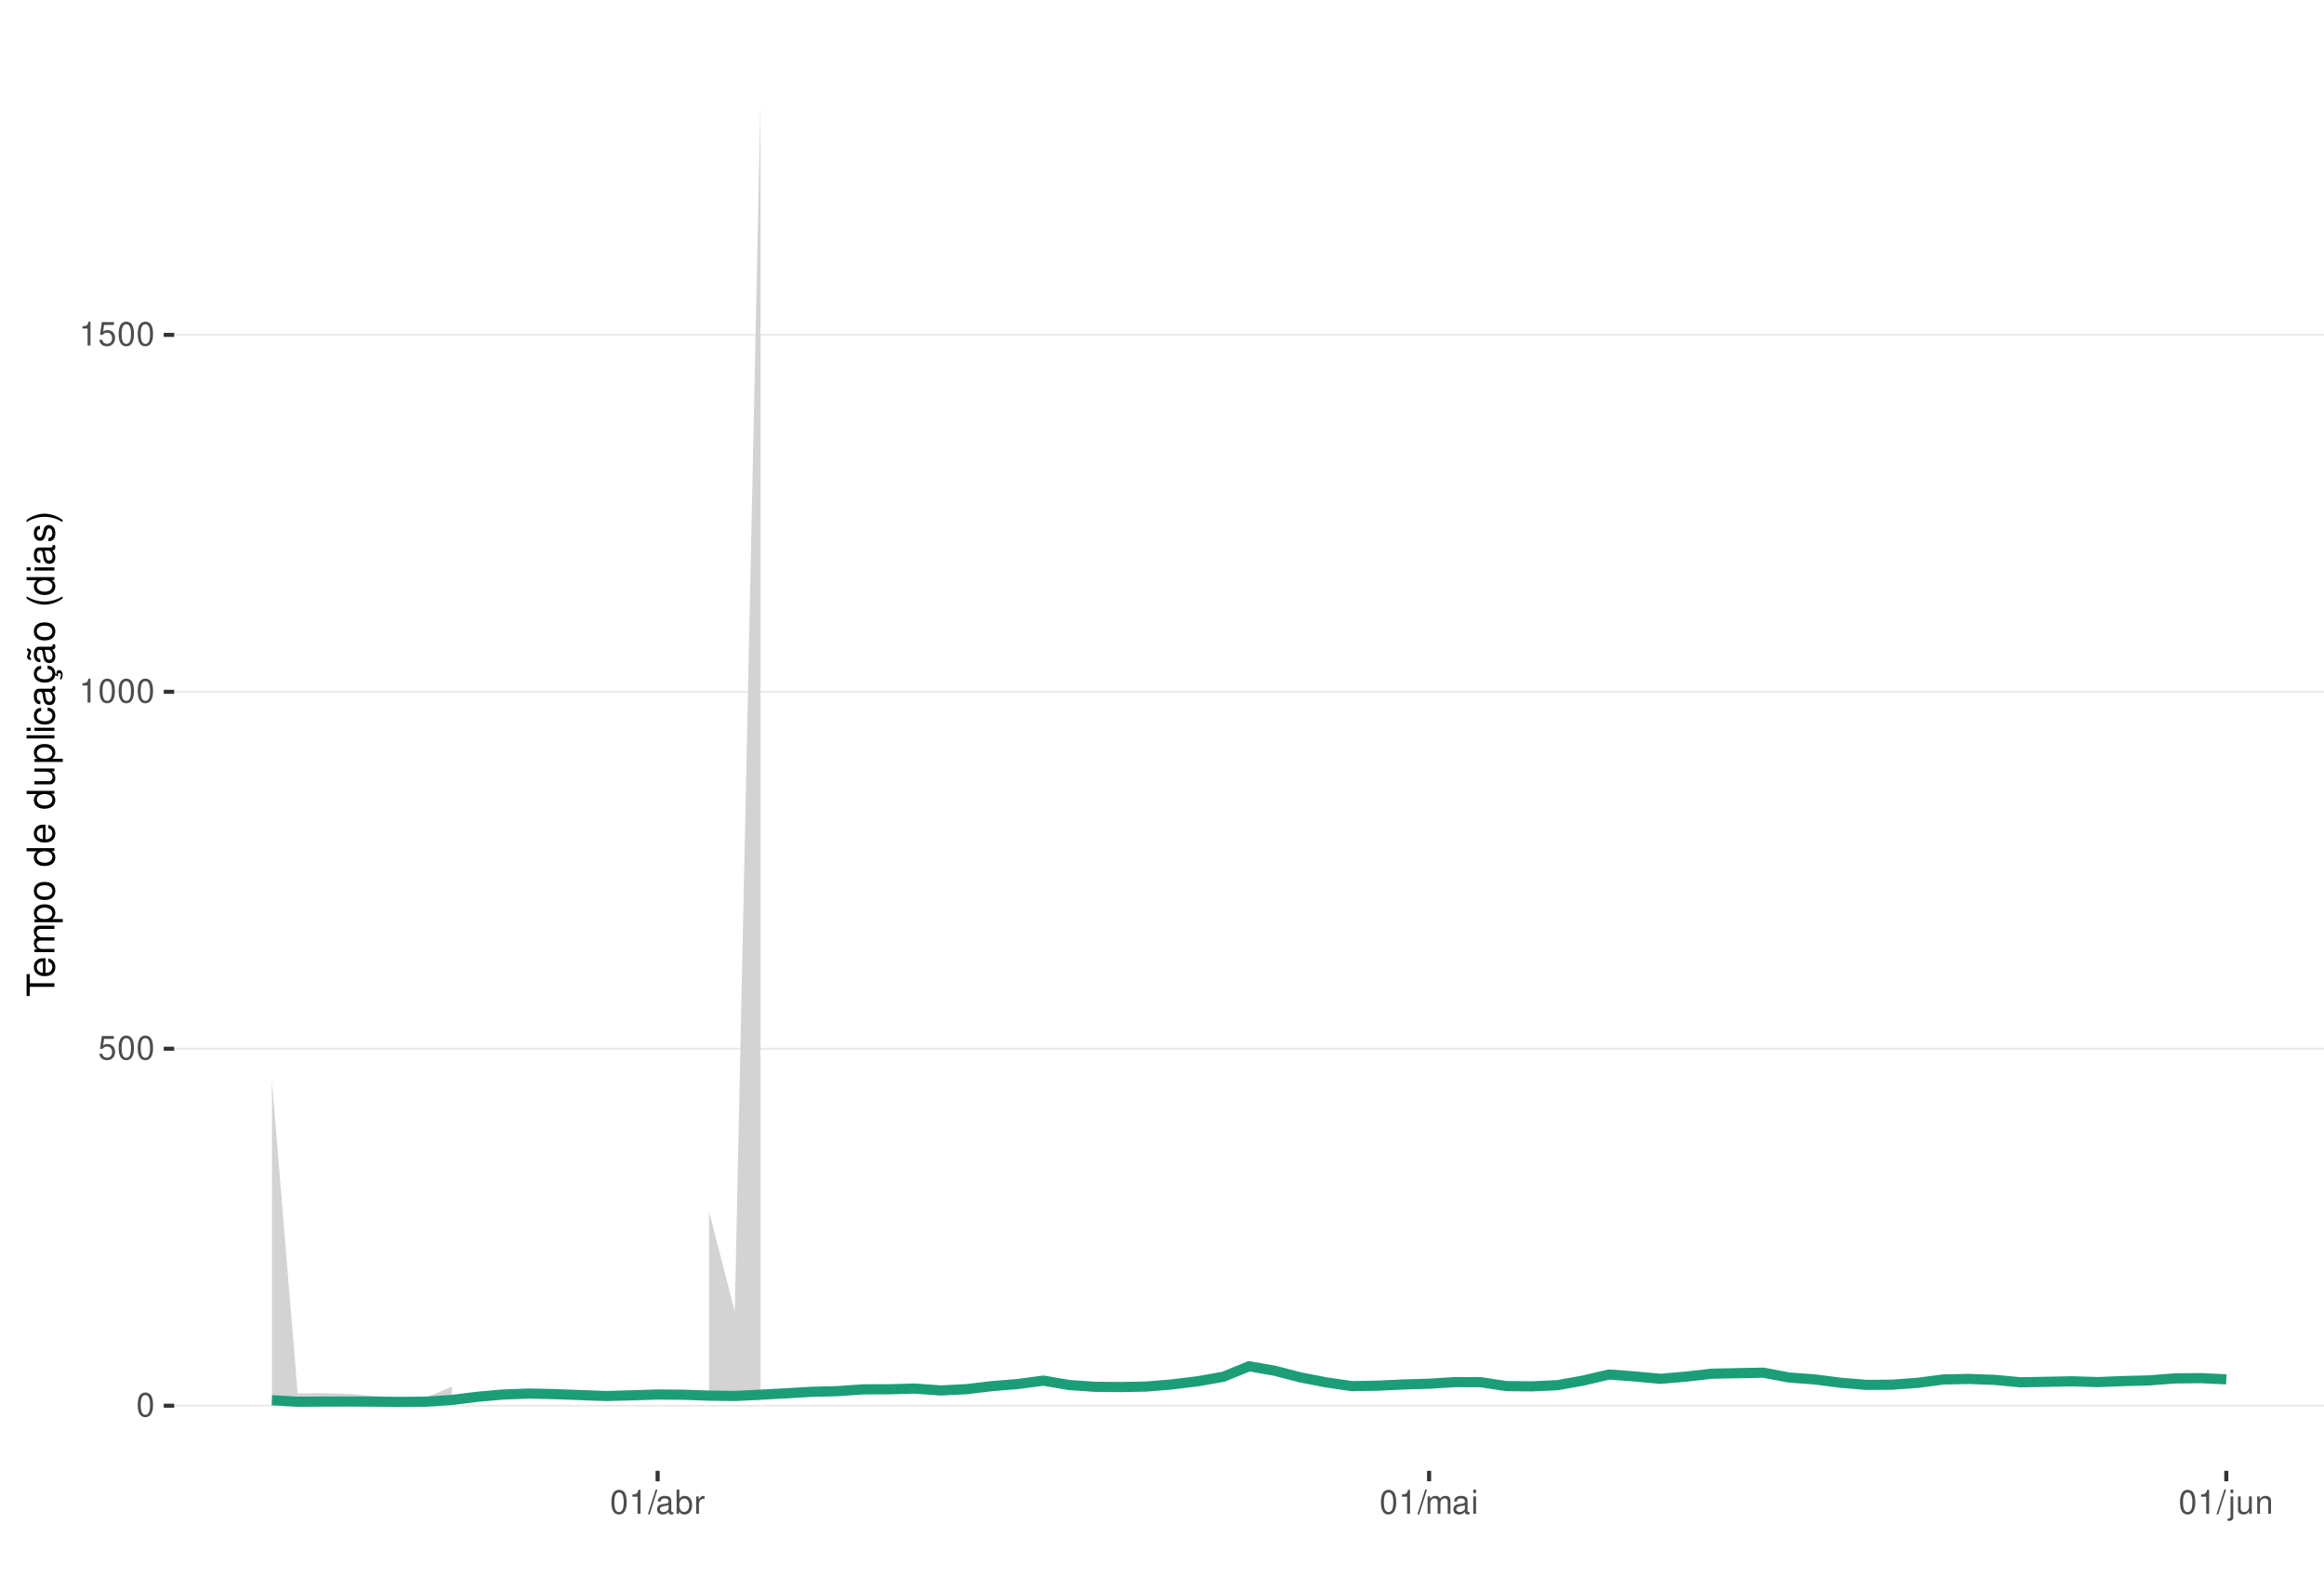
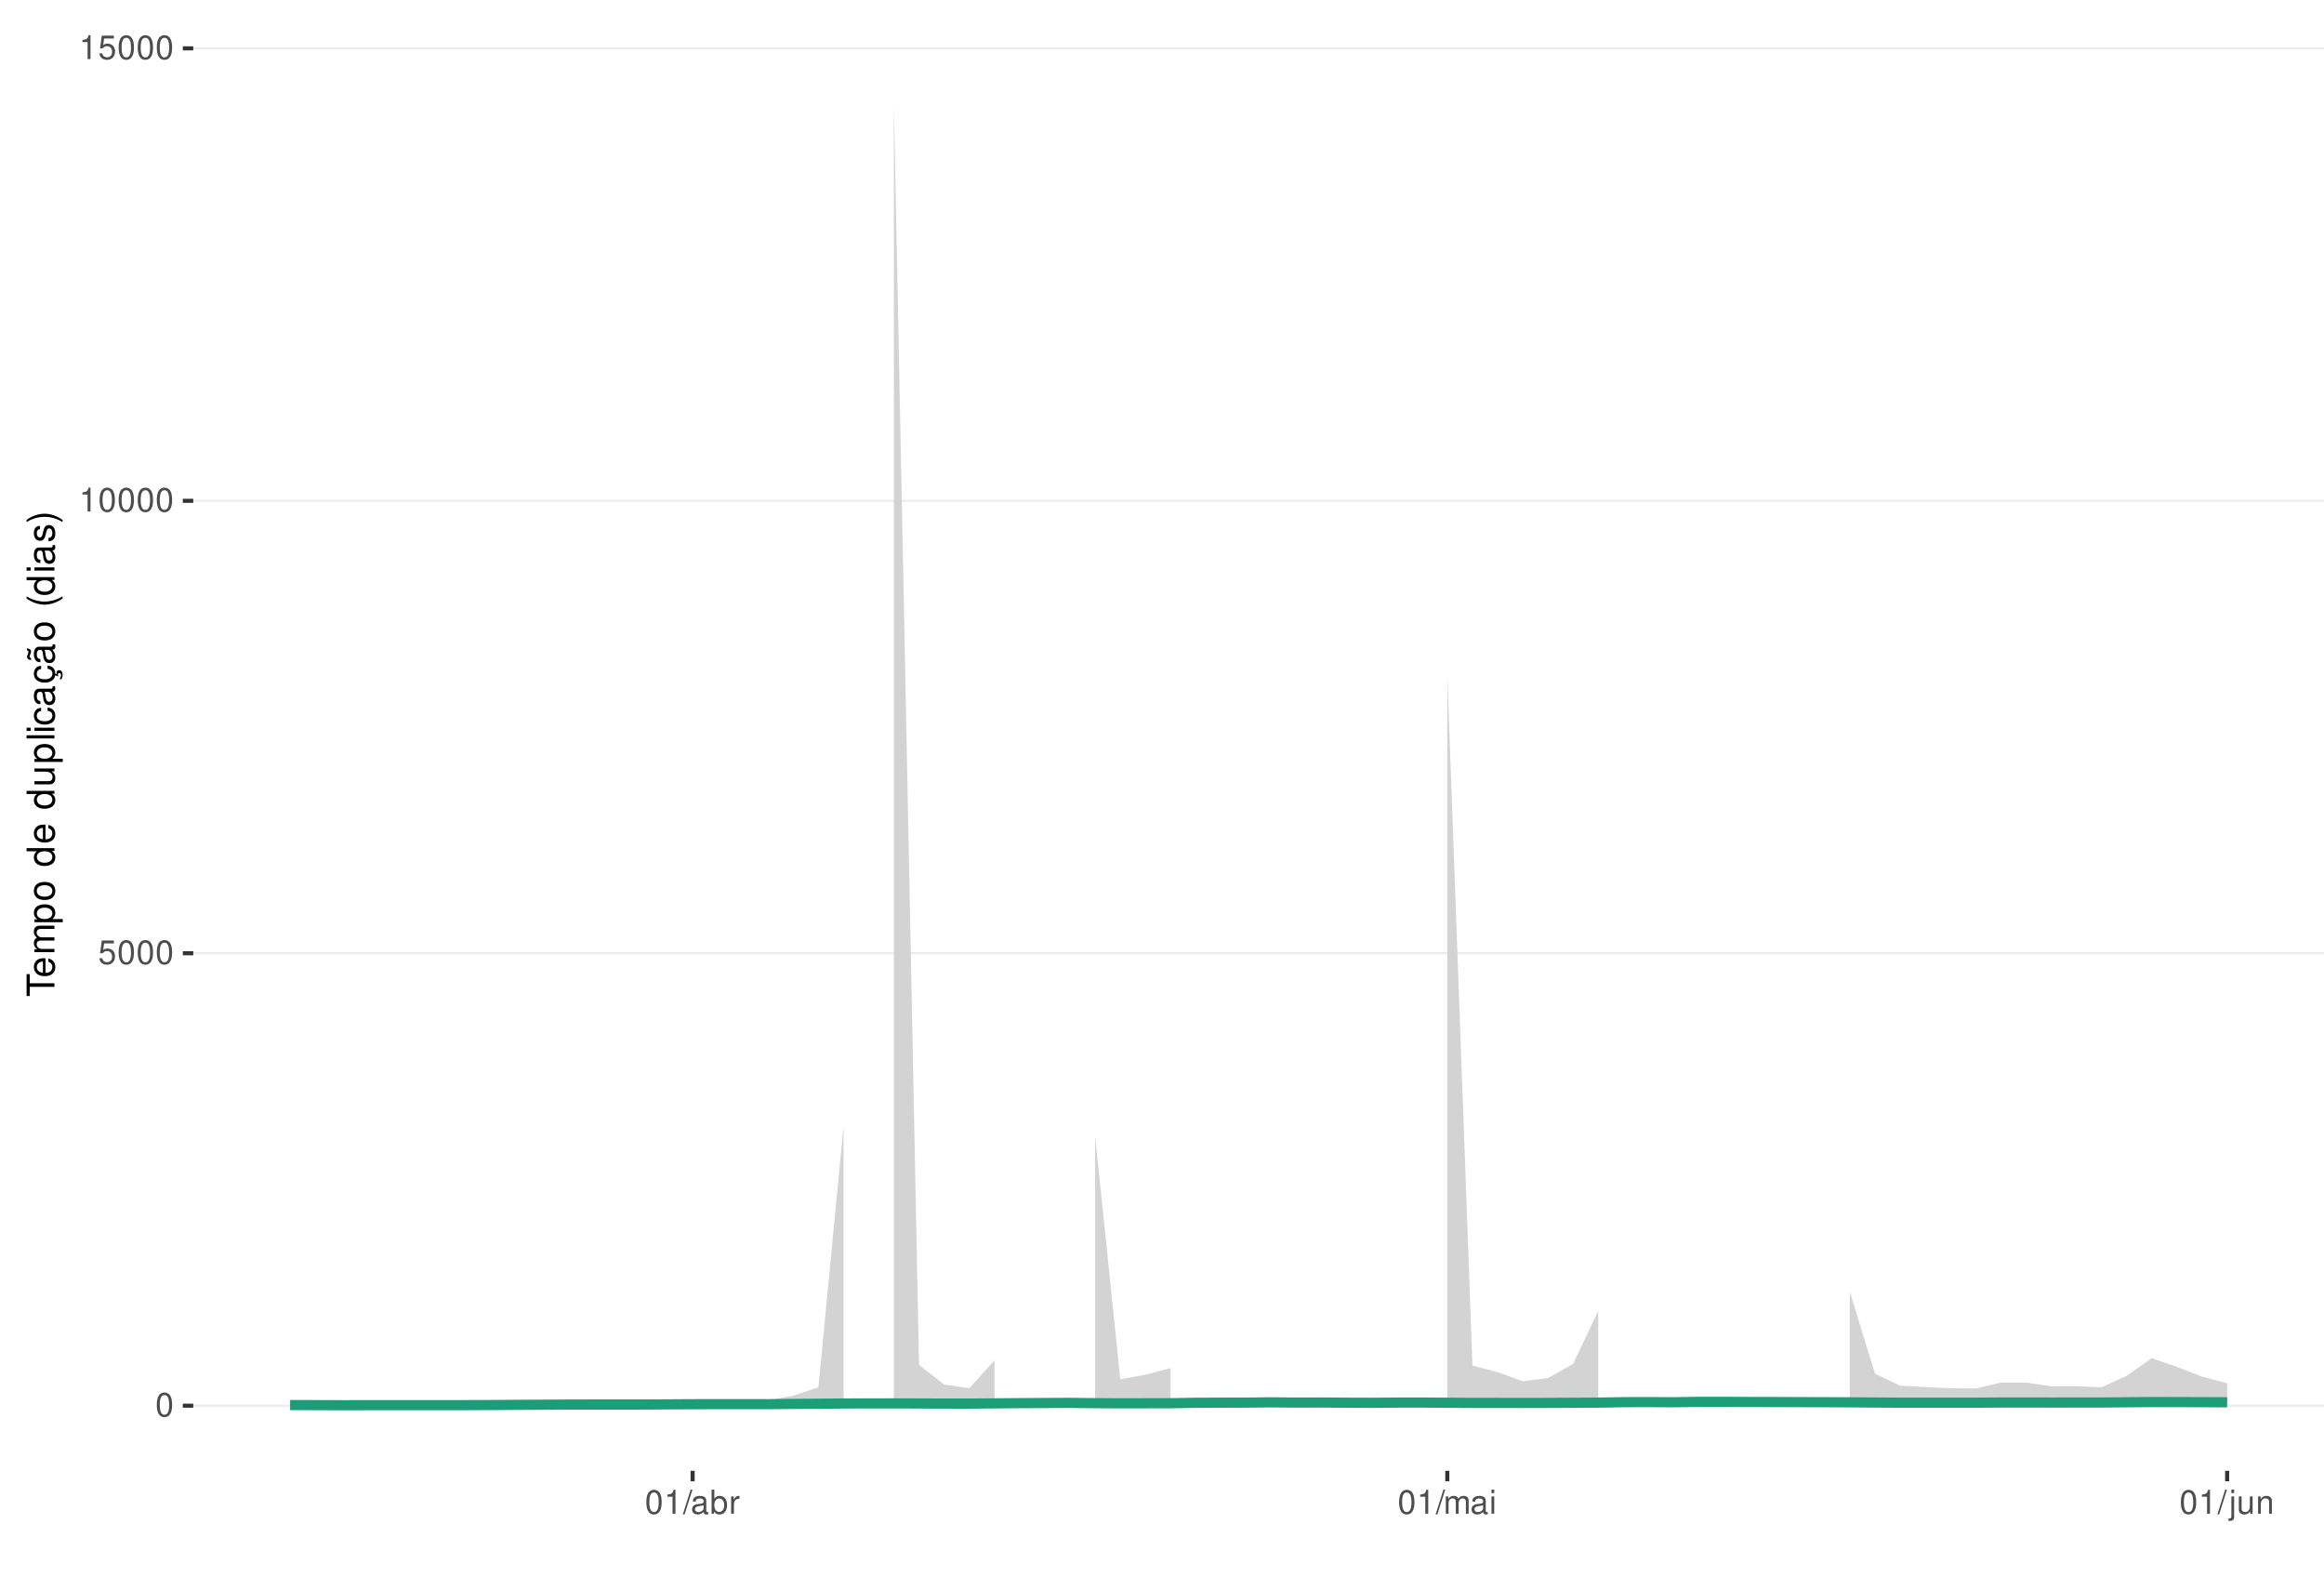
<svg xmlns="http://www.w3.org/2000/svg" xmlns:xlink="http://www.w3.org/1999/xlink" width="609pt" height="413pt" viewBox="0 0 609 413" version="1.1">
  <defs>
    <g>
      <symbol overflow="visible" id="glyph0-0">
        <path style="stroke:none;" d="" />
      </symbol>
      <symbol overflow="visible" id="glyph0-1">
        <path style="stroke:none;" d="M 2.375 -6.266 C 1.812 -6.266 1.297 -6 0.969 -5.578 C 0.578 -5.016 0.375 -4.188 0.375 -3.031 C 0.375 -0.922 1.062 0.203 2.375 0.203 C 3.672 0.203 4.391 -0.922 4.391 -2.984 C 4.391 -4.188 4.203 -5 3.797 -5.578 C 3.469 -6 2.953 -6.266 2.375 -6.266 Z M 2.375 -5.578 C 3.203 -5.578 3.609 -4.75 3.609 -3.047 C 3.609 -1.266 3.219 -0.438 2.359 -0.438 C 1.562 -0.438 1.156 -1.297 1.156 -3.016 C 1.156 -4.75 1.562 -5.578 2.375 -5.578 Z M 2.375 -5.578 " />
      </symbol>
      <symbol overflow="visible" id="glyph0-2">
        <path style="stroke:none;" d="M 4.125 -6.141 L 0.953 -6.141 L 0.5 -2.797 L 1.188 -2.797 C 1.547 -3.219 1.844 -3.375 2.328 -3.375 C 3.156 -3.375 3.656 -2.797 3.656 -1.891 C 3.656 -1.016 3.156 -0.469 2.312 -0.469 C 1.656 -0.469 1.25 -0.812 1.062 -1.5 L 0.297 -1.5 C 0.406 -1 0.5 -0.766 0.672 -0.531 C 1.016 -0.062 1.641 0.203 2.344 0.203 C 3.578 0.203 4.438 -0.703 4.438 -2 C 4.438 -3.219 3.641 -4.047 2.453 -4.047 C 2.031 -4.047 1.672 -3.938 1.328 -3.672 L 1.562 -5.391 L 4.125 -5.391 Z M 4.125 -6.141 " />
      </symbol>
      <symbol overflow="visible" id="glyph0-3">
        <path style="stroke:none;" d="M 2.234 -4.453 L 2.234 0 L 3 0 L 3 -6.266 L 2.5 -6.266 C 2.234 -5.297 2.062 -5.172 0.891 -5.016 L 0.891 -4.453 Z M 2.234 -4.453 " />
      </symbol>
      <symbol overflow="visible" id="glyph0-4">
        <path style="stroke:none;" d="M 1.984 -6.312 L -0.062 0.172 L 0.406 0.172 L 2.453 -6.312 Z M 1.984 -6.312 " />
      </symbol>
      <symbol overflow="visible" id="glyph0-5">
        <path style="stroke:none;" d="M 4.625 -0.422 C 4.547 -0.406 4.516 -0.406 4.469 -0.406 C 4.219 -0.406 4.078 -0.531 4.078 -0.766 L 4.078 -3.422 C 4.078 -4.234 3.5 -4.672 2.375 -4.672 C 1.719 -4.672 1.188 -4.469 0.875 -4.141 C 0.672 -3.906 0.578 -3.641 0.562 -3.188 L 1.297 -3.188 C 1.344 -3.75 1.672 -4 2.359 -4 C 3.016 -4 3.375 -3.75 3.375 -3.328 L 3.375 -3.141 C 3.359 -2.828 3.203 -2.703 2.609 -2.625 C 1.594 -2.5 1.438 -2.469 1.156 -2.359 C 0.625 -2.125 0.359 -1.734 0.359 -1.141 C 0.359 -0.312 0.938 0.203 1.859 0.203 C 2.422 0.203 2.875 0 3.391 -0.469 C 3.438 0 3.672 0.203 4.141 0.203 C 4.297 0.203 4.391 0.188 4.625 0.125 Z M 3.375 -1.422 C 3.375 -1.188 3.297 -1.031 3.078 -0.844 C 2.781 -0.578 2.438 -0.438 2.016 -0.438 C 1.453 -0.438 1.109 -0.703 1.109 -1.156 C 1.109 -1.641 1.422 -1.875 2.203 -1.984 C 2.984 -2.094 3.125 -2.125 3.375 -2.234 Z M 3.375 -1.422 " />
      </symbol>
      <symbol overflow="visible" id="glyph0-6">
        <path style="stroke:none;" d="M 0.469 -6.312 L 0.469 0 L 1.109 0 L 1.109 -0.578 C 1.469 -0.047 1.922 0.203 2.547 0.203 C 3.75 0.203 4.531 -0.781 4.531 -2.281 C 4.531 -3.75 3.797 -4.672 2.594 -4.672 C 1.969 -4.672 1.531 -4.438 1.188 -3.922 L 1.188 -6.312 Z M 2.453 -3.984 C 3.25 -3.984 3.781 -3.297 3.781 -2.203 C 3.781 -1.172 3.234 -0.469 2.453 -0.469 C 1.672 -0.469 1.188 -1.172 1.188 -2.234 C 1.188 -3.297 1.672 -3.984 2.453 -3.984 Z M 2.453 -3.984 " />
      </symbol>
      <symbol overflow="visible" id="glyph0-7">
        <path style="stroke:none;" d="M 0.594 -4.531 L 0.594 0 L 1.328 0 L 1.328 -2.359 C 1.328 -3.438 1.781 -3.938 2.781 -3.906 L 2.781 -4.641 C 2.656 -4.656 2.594 -4.672 2.5 -4.672 C 2.031 -4.672 1.672 -4.391 1.266 -3.719 L 1.266 -4.531 Z M 0.594 -4.531 " />
      </symbol>
      <symbol overflow="visible" id="glyph0-8">
        <path style="stroke:none;" d="M 0.609 -4.531 L 0.609 0 L 1.328 0 L 1.328 -2.844 C 1.328 -3.5 1.812 -4.031 2.391 -4.031 C 2.938 -4.031 3.234 -3.703 3.234 -3.125 L 3.234 0 L 3.969 0 L 3.969 -2.844 C 3.969 -3.5 4.438 -4.031 5.031 -4.031 C 5.562 -4.031 5.875 -3.703 5.875 -3.125 L 5.875 0 L 6.594 0 L 6.594 -3.406 C 6.594 -4.219 6.125 -4.672 5.281 -4.672 C 4.672 -4.672 4.312 -4.484 3.891 -3.969 C 3.625 -4.453 3.25 -4.672 2.672 -4.672 C 2.062 -4.672 1.656 -4.438 1.266 -3.891 L 1.266 -4.531 Z M 0.609 -4.531 " />
      </symbol>
      <symbol overflow="visible" id="glyph0-9">
        <path style="stroke:none;" d="M 1.297 -4.531 L 0.578 -4.531 L 0.578 0 L 1.297 0 Z M 1.297 -6.312 L 0.578 -6.312 L 0.578 -5.406 L 1.297 -5.406 Z M 1.297 -6.312 " />
      </symbol>
      <symbol overflow="visible" id="glyph0-10">
        <path style="stroke:none;" d="M 0.609 -4.531 L 0.609 0.656 C 0.609 1.109 0.469 1.25 0.016 1.25 C -0.031 1.25 -0.062 1.25 -0.156 1.25 L -0.156 1.859 C -0.062 1.875 -0.031 1.891 0.094 1.891 C 0.906 1.891 1.328 1.562 1.328 0.938 L 1.328 -4.531 Z M 1.328 -6.312 L 0.609 -6.312 L 0.609 -5.406 L 1.328 -5.406 Z M 1.328 -6.312 " />
      </symbol>
      <symbol overflow="visible" id="glyph0-11">
        <path style="stroke:none;" d="M 4.172 0 L 4.172 -4.531 L 3.453 -4.531 L 3.453 -1.969 C 3.453 -1.031 2.969 -0.438 2.219 -0.438 C 1.641 -0.438 1.281 -0.781 1.281 -1.328 L 1.281 -4.531 L 0.562 -4.531 L 0.562 -1.031 C 0.562 -0.281 1.125 0.203 2.016 0.203 C 2.672 0.203 3.094 -0.031 3.516 -0.625 L 3.516 0 Z M 4.172 0 " />
      </symbol>
      <symbol overflow="visible" id="glyph0-12">
        <path style="stroke:none;" d="M 0.609 -4.531 L 0.609 0 L 1.328 0 L 1.328 -2.5 C 1.328 -3.422 1.812 -4.031 2.562 -4.031 C 3.141 -4.031 3.5 -3.688 3.5 -3.141 L 3.5 0 L 4.219 0 L 4.219 -3.422 C 4.219 -4.188 3.656 -4.672 2.781 -4.672 C 2.109 -4.672 1.672 -4.406 1.266 -3.781 L 1.266 -4.531 Z M 0.609 -4.531 " />
      </symbol>
      <symbol overflow="visible" id="glyph1-0">
        <path style="stroke:none;" d="" />
      </symbol>
      <symbol overflow="visible" id="glyph1-1">
        <path style="stroke:none;" d="M -6.469 -3.547 L -6.469 -5.938 L -7.297 -5.938 L -7.297 -0.203 L -6.469 -0.203 L -6.469 -2.609 L 0 -2.609 L 0 -3.547 Z M -6.469 -3.547 " />
      </symbol>
      <symbol overflow="visible" id="glyph1-2">
        <path style="stroke:none;" d="M -2.344 -5.125 C -3.141 -5.125 -3.625 -5.062 -4.016 -4.922 C -4.875 -4.578 -5.391 -3.781 -5.391 -2.797 C -5.391 -1.344 -4.281 -0.406 -2.547 -0.406 C -0.812 -0.406 0.234 -1.297 0.234 -2.781 C 0.234 -3.984 -0.453 -4.812 -1.594 -5.016 L -1.594 -4.188 C -0.906 -3.953 -0.547 -3.484 -0.547 -2.812 C -0.547 -2.281 -0.781 -1.828 -1.219 -1.547 C -1.516 -1.344 -1.812 -1.281 -2.344 -1.266 Z M -3.016 -1.297 C -3.984 -1.359 -4.625 -1.953 -4.625 -2.797 C -4.625 -3.641 -3.953 -4.234 -3.016 -4.234 Z M -3.016 -1.297 " />
      </symbol>
      <symbol overflow="visible" id="glyph1-3">
        <path style="stroke:none;" d="M -5.234 -0.703 L 0 -0.703 L 0 -1.547 L -3.297 -1.547 C -4.047 -1.547 -4.656 -2.094 -4.656 -2.766 C -4.656 -3.391 -4.281 -3.734 -3.609 -3.734 L 0 -3.734 L 0 -4.578 L -3.297 -4.578 C -4.047 -4.578 -4.656 -5.125 -4.656 -5.812 C -4.656 -6.422 -4.266 -6.781 -3.609 -6.781 L 0 -6.781 L 0 -7.625 L -3.938 -7.625 C -4.875 -7.625 -5.391 -7.078 -5.391 -6.094 C -5.391 -5.406 -5.188 -4.984 -4.594 -4.484 C -5.156 -4.188 -5.391 -3.766 -5.391 -3.078 C -5.391 -2.375 -5.125 -1.906 -4.5 -1.469 L -5.234 -1.469 Z M -5.234 -0.703 " />
      </symbol>
      <symbol overflow="visible" id="glyph1-4">
        <path style="stroke:none;" d="M 2.188 -0.547 L 2.188 -1.375 L -0.547 -1.375 C -0.016 -1.812 0.234 -2.312 0.234 -2.984 C 0.234 -4.344 -0.859 -5.234 -2.531 -5.234 C -4.297 -5.234 -5.391 -4.375 -5.391 -2.984 C -5.391 -2.266 -5.062 -1.703 -4.453 -1.312 L -5.234 -1.312 L -5.234 -0.547 Z M -4.609 -2.844 C -4.609 -3.766 -3.797 -4.359 -2.547 -4.359 C -1.359 -4.359 -0.547 -3.75 -0.547 -2.844 C -0.547 -1.953 -1.344 -1.375 -2.578 -1.375 C -3.812 -1.375 -4.609 -1.953 -4.609 -2.844 Z M -4.609 -2.844 " />
      </symbol>
      <symbol overflow="visible" id="glyph1-5">
        <path style="stroke:none;" d="M -5.391 -2.719 C -5.391 -1.234 -4.344 -0.359 -2.578 -0.359 C -0.812 -0.359 0.234 -1.234 0.234 -2.734 C 0.234 -4.203 -0.812 -5.094 -2.547 -5.094 C -4.359 -5.094 -5.391 -4.234 -5.391 -2.719 Z M -4.625 -2.734 C -4.625 -3.672 -3.844 -4.234 -2.547 -4.234 C -1.312 -4.234 -0.547 -3.656 -0.547 -2.734 C -0.547 -1.797 -1.312 -1.234 -2.578 -1.234 C -3.844 -1.234 -4.625 -1.797 -4.625 -2.734 Z M -4.625 -2.734 " />
      </symbol>
      <symbol overflow="visible" id="glyph1-6">
        <path style="stroke:none;" d="" />
      </symbol>
      <symbol overflow="visible" id="glyph1-7">
        <path style="stroke:none;" d="M -7.297 -4.953 L -7.297 -4.125 L -4.578 -4.125 C -5.109 -3.766 -5.391 -3.203 -5.391 -2.516 C -5.391 -1.156 -4.297 -0.266 -2.625 -0.266 C -0.859 -0.266 0.234 -1.125 0.234 -2.547 C 0.234 -3.266 -0.047 -3.766 -0.688 -4.203 L 0 -4.203 L 0 -4.953 Z M -4.609 -2.656 C -4.609 -3.547 -3.812 -4.125 -2.562 -4.125 C -1.344 -4.125 -0.547 -3.547 -0.547 -2.656 C -0.547 -1.734 -1.359 -1.125 -2.578 -1.125 C -3.797 -1.125 -4.609 -1.734 -4.609 -2.656 Z M -4.609 -2.656 " />
      </symbol>
      <symbol overflow="visible" id="glyph1-8">
        <path style="stroke:none;" d="M 0 -4.812 L -5.234 -4.812 L -5.234 -3.984 L -2.266 -3.984 C -1.203 -3.984 -0.5 -3.438 -0.5 -2.562 C -0.5 -1.906 -0.906 -1.484 -1.531 -1.484 L -5.234 -1.484 L -5.234 -0.656 L -1.203 -0.656 C -0.328 -0.656 0.234 -1.297 0.234 -2.312 C 0.234 -3.094 -0.047 -3.578 -0.734 -4.062 L 0 -4.062 Z M 0 -4.812 " />
      </symbol>
      <symbol overflow="visible" id="glyph1-9">
        <path style="stroke:none;" d="M -7.297 -1.516 L -7.297 -0.688 L 0 -0.688 L 0 -1.516 Z M -7.297 -1.516 " />
      </symbol>
      <symbol overflow="visible" id="glyph1-10">
        <path style="stroke:none;" d="M -5.234 -1.5 L -5.234 -0.672 L 0 -0.672 L 0 -1.5 Z M -7.297 -1.5 L -7.297 -0.656 L -6.234 -0.656 L -6.234 -1.5 Z M -7.297 -1.5 " />
      </symbol>
      <symbol overflow="visible" id="glyph1-11">
        <path style="stroke:none;" d="M -3.484 -4.703 C -3.984 -4.672 -4.312 -4.562 -4.609 -4.359 C -5.094 -4 -5.391 -3.375 -5.391 -2.641 C -5.391 -1.219 -4.266 -0.312 -2.531 -0.312 C -0.844 -0.312 0.234 -1.203 0.234 -2.625 C 0.234 -3.875 -0.516 -4.672 -1.797 -4.766 L -1.797 -3.938 C -0.953 -3.797 -0.547 -3.359 -0.547 -2.656 C -0.547 -1.734 -1.297 -1.188 -2.531 -1.188 C -3.844 -1.188 -4.625 -1.719 -4.625 -2.625 C -4.625 -3.328 -4.203 -3.766 -3.484 -3.875 Z M -3.484 -4.703 " />
      </symbol>
      <symbol overflow="visible" id="glyph1-12">
        <path style="stroke:none;" d="M -0.484 -5.344 C -0.469 -5.266 -0.469 -5.219 -0.469 -5.172 C -0.469 -4.875 -0.625 -4.719 -0.875 -4.719 L -3.953 -4.719 C -4.891 -4.719 -5.391 -4.047 -5.391 -2.75 C -5.391 -1.984 -5.172 -1.375 -4.781 -1.016 C -4.516 -0.766 -4.203 -0.672 -3.688 -0.656 L -3.688 -1.484 C -4.328 -1.562 -4.625 -1.938 -4.625 -2.719 C -4.625 -3.484 -4.344 -3.891 -3.844 -3.891 L -3.625 -3.891 C -3.266 -3.875 -3.125 -3.703 -3.047 -3.016 C -2.891 -1.844 -2.844 -1.656 -2.719 -1.344 C -2.453 -0.734 -2 -0.422 -1.312 -0.422 C -0.375 -0.422 0.234 -1.078 0.234 -2.141 C 0.234 -2.797 0 -3.328 -0.547 -3.922 C 0 -3.984 0.234 -4.234 0.234 -4.781 C 0.234 -4.953 0.203 -5.062 0.141 -5.344 Z M -1.656 -3.891 C -1.375 -3.891 -1.203 -3.812 -0.969 -3.562 C -0.656 -3.219 -0.5 -2.812 -0.5 -2.312 C -0.5 -1.672 -0.812 -1.297 -1.344 -1.297 C -1.891 -1.297 -2.172 -1.656 -2.297 -2.547 C -2.422 -3.438 -2.453 -3.609 -2.594 -3.891 Z M -1.656 -3.891 " />
      </symbol>
      <symbol overflow="visible" id="glyph1-13">
        <path style="stroke:none;" d="M 0.234 -2.641 C 0.234 -3.875 -0.547 -4.703 -1.797 -4.766 L -1.797 -3.938 C -0.953 -3.797 -0.531 -3.359 -0.531 -2.656 C -0.531 -1.734 -1.281 -1.188 -2.516 -1.188 C -3.844 -1.188 -4.625 -1.719 -4.625 -2.625 C -4.625 -3.328 -4.203 -3.766 -3.484 -3.875 L -3.484 -4.703 C -3.984 -4.672 -4.312 -4.562 -4.609 -4.359 C -5.094 -4 -5.391 -3.375 -5.391 -2.641 C -5.391 -1.219 -4.266 -0.312 -2.531 -0.312 C -1.469 -0.312 -0.625 -0.672 -0.156 -1.312 C 0.047 -1.594 0.125 -1.812 0.203 -2.25 L 0.922 -1.938 L 0.984 -2.062 C 0.938 -2.188 0.906 -2.25 0.906 -2.375 C 0.906 -2.656 1.047 -2.828 1.281 -2.828 C 1.547 -2.828 1.734 -2.594 1.734 -2.297 C 1.734 -2.031 1.672 -1.844 1.438 -1.406 L 1.406 -1.312 L 1.812 -1.094 C 2.078 -1.75 2.141 -1.953 2.141 -2.344 C 2.141 -3.109 1.781 -3.578 1.203 -3.578 C 0.781 -3.578 0.547 -3.297 0.547 -2.797 C 0.547 -2.703 0.547 -2.641 0.562 -2.516 Z M 0.234 -2.641 " />
      </symbol>
      <symbol overflow="visible" id="glyph1-14">
        <path style="stroke:none;" d="M -0.484 -5.344 C -0.469 -5.266 -0.469 -5.219 -0.469 -5.172 C -0.469 -4.875 -0.625 -4.719 -0.875 -4.719 L -3.953 -4.719 C -4.891 -4.719 -5.391 -4.047 -5.391 -2.75 C -5.391 -1.984 -5.172 -1.375 -4.781 -1.016 C -4.516 -0.766 -4.203 -0.672 -3.688 -0.656 L -3.688 -1.484 C -4.328 -1.562 -4.625 -1.938 -4.625 -2.719 C -4.625 -3.484 -4.344 -3.891 -3.844 -3.891 L -3.625 -3.891 C -3.266 -3.875 -3.125 -3.703 -3.047 -3.016 C -2.891 -1.844 -2.844 -1.656 -2.719 -1.344 C -2.453 -0.734 -2 -0.422 -1.312 -0.422 C -0.375 -0.422 0.234 -1.078 0.234 -2.141 C 0.234 -2.797 0 -3.328 -0.547 -3.922 C 0 -3.984 0.234 -4.234 0.234 -4.781 C 0.234 -4.953 0.203 -5.062 0.141 -5.344 Z M -1.656 -3.891 C -1.375 -3.891 -1.203 -3.812 -0.969 -3.562 C -0.656 -3.219 -0.5 -2.812 -0.5 -2.312 C -0.5 -1.672 -0.812 -1.297 -1.344 -1.297 C -1.891 -1.297 -2.172 -1.656 -2.297 -2.547 C -2.422 -3.438 -2.453 -3.609 -2.594 -3.891 Z M -7.172 -3.75 C -6.922 -3.672 -6.812 -3.547 -6.812 -3.375 C -6.812 -3.25 -6.875 -2.984 -6.984 -2.734 C -7.156 -2.312 -7.172 -2.25 -7.172 -2.047 C -7.172 -1.594 -6.797 -1.297 -6.141 -1.188 L -6.141 -1.766 C -6.375 -1.812 -6.5 -1.938 -6.5 -2.094 C -6.5 -2.203 -6.469 -2.344 -6.375 -2.578 C -6.156 -3.156 -6.125 -3.234 -6.125 -3.438 C -6.125 -3.922 -6.484 -4.219 -7.172 -4.312 Z M -7.172 -3.75 " />
      </symbol>
      <symbol overflow="visible" id="glyph1-15">
        <path style="stroke:none;" d="M -7.297 -2.359 C -5.984 -1.359 -4.156 -0.734 -2.594 -0.734 C -1.016 -0.734 0.812 -1.359 2.125 -2.359 L 2.125 -2.906 C 0.688 -2.031 -0.984 -1.547 -2.594 -1.547 C -4.188 -1.547 -5.875 -2.031 -7.297 -2.906 Z M -7.297 -2.359 " />
      </symbol>
      <symbol overflow="visible" id="glyph1-16">
        <path style="stroke:none;" d="M -3.781 -4.375 C -4.812 -4.375 -5.391 -3.688 -5.391 -2.484 C -5.391 -1.266 -4.766 -0.469 -3.797 -0.469 C -2.969 -0.469 -2.578 -0.891 -2.281 -2.125 L -2.094 -2.906 C -1.953 -3.484 -1.734 -3.719 -1.375 -3.719 C -0.875 -3.719 -0.547 -3.234 -0.547 -2.5 C -0.547 -2.047 -0.672 -1.672 -0.891 -1.453 C -1.047 -1.328 -1.188 -1.266 -1.562 -1.219 L -1.562 -0.344 C -0.344 -0.375 0.234 -1.062 0.234 -2.438 C 0.234 -3.75 -0.422 -4.594 -1.438 -4.594 C -2.203 -4.594 -2.641 -4.156 -2.891 -3.109 L -3.078 -2.312 C -3.234 -1.625 -3.453 -1.344 -3.828 -1.344 C -4.312 -1.344 -4.625 -1.766 -4.625 -2.453 C -4.625 -3.125 -4.328 -3.484 -3.781 -3.5 Z M -3.781 -4.375 " />
      </symbol>
      <symbol overflow="visible" id="glyph1-17">
        <path style="stroke:none;" d="M 2.125 -0.938 C 0.812 -1.938 -1.016 -2.562 -2.578 -2.562 C -4.156 -2.562 -5.984 -1.938 -7.297 -0.938 L -7.297 -0.375 C -5.859 -1.266 -4.188 -1.75 -2.578 -1.75 C -0.984 -1.75 0.703 -1.266 2.125 -0.375 Z M 2.125 -0.938 " />
      </symbol>
    </g>
    <clipPath id="clip1">
-       <path d="M 45.645 9.961 L 609 9.961 L 609 385.328 L 45.645 385.328 Z M 45.645 9.961 " />
+       <path d="M 50.645 9.961 L 609 9.961 L 609 385.328 L 50.645 385.328 Z M 50.645 9.961 " />
    </clipPath>
    <clipPath id="clip2">
-       <path d="M 45.645 368 L 609 368 L 609 369 L 45.645 369 Z M 45.645 368 " />
+       <path d="M 50.645 368 L 609 368 L 609 369 L 50.645 369 Z M 50.645 368 " />
    </clipPath>
    <clipPath id="clip3">
-       <path d="M 45.645 274 L 609 274 L 609 276 L 45.645 276 Z M 45.645 274 " />
+       <path d="M 50.645 249 L 609 249 L 609 250 L 50.645 250 Z M 50.645 249 " />
    </clipPath>
    <clipPath id="clip4">
-       <path d="M 45.645 180 L 609 180 L 609 182 L 45.645 182 Z M 45.645 180 " />
+       <path d="M 50.645 130 L 609 130 L 609 132 L 50.645 132 Z M 50.645 130 " />
    </clipPath>
    <clipPath id="clip5">
-       <path d="M 45.645 87 L 609 87 L 609 88 L 45.645 88 Z M 45.645 87 " />
+       <path d="M 50.645 12 L 609 12 L 609 13 L 50.645 13 Z M 50.645 12 " />
    </clipPath>
  </defs>
  <g id="surface188">
    <rect x="0" y="0" width="609" height="413" style="fill:rgb(100%,100%,100%);fill-opacity:1;stroke:none;" />
    <rect x="0" y="0" width="609" height="413" style="fill:rgb(100%,100%,100%);fill-opacity:1;stroke:none;" />
    <path style="fill:none;stroke-width:1.067;stroke-linecap:round;stroke-linejoin:round;stroke:rgb(100%,100%,100%);stroke-opacity:1;stroke-miterlimit:10;" d="M 0 413 L 609 413 L 609 0 L 0 0 Z M 0 413 " />
    <g clip-path="url(#clip1)" clip-rule="nonzero">
-       <path style=" stroke:none;fill-rule:nonzero;fill:rgb(100%,100%,100%);fill-opacity:1;" d="M 45.645 385.328 L 609 385.328 L 609 9.961 L 45.645 9.961 Z M 45.645 385.328 " />
+       <path style=" stroke:none;fill-rule:nonzero;fill:rgb(100%,100%,100%);fill-opacity:1;" d="M 50.645 385.328 L 609 385.328 L 609 9.961 L 50.645 9.961 Z M 50.645 385.328 " />
    </g>
    <g clip-path="url(#clip2)" clip-rule="nonzero">
-       <path style="fill:none;stroke-width:0.533;stroke-linecap:butt;stroke-linejoin:round;stroke:rgb(92.157%,92.157%,92.157%);stroke-opacity:1;stroke-miterlimit:10;" d="M 45.645 368.266 L 609 368.266 " />
+       <path style="fill:none;stroke-width:0.533;stroke-linecap:butt;stroke-linejoin:round;stroke:rgb(92.157%,92.157%,92.157%);stroke-opacity:1;stroke-miterlimit:10;" d="M 50.645 368.266 L 609 368.266 " />
    </g>
    <g clip-path="url(#clip3)" clip-rule="nonzero">
-       <path style="fill:none;stroke-width:0.533;stroke-linecap:butt;stroke-linejoin:round;stroke:rgb(92.157%,92.157%,92.157%);stroke-opacity:1;stroke-miterlimit:10;" d="M 45.645 274.75 L 609 274.75 " />
+       <path style="fill:none;stroke-width:0.533;stroke-linecap:butt;stroke-linejoin:round;stroke:rgb(92.157%,92.157%,92.157%);stroke-opacity:1;stroke-miterlimit:10;" d="M 50.645 249.734 L 609 249.734 " />
    </g>
    <g clip-path="url(#clip4)" clip-rule="nonzero">
-       <path style="fill:none;stroke-width:0.533;stroke-linecap:butt;stroke-linejoin:round;stroke:rgb(92.157%,92.157%,92.157%);stroke-opacity:1;stroke-miterlimit:10;" d="M 45.645 181.238 L 609 181.238 " />
+       <path style="fill:none;stroke-width:0.533;stroke-linecap:butt;stroke-linejoin:round;stroke:rgb(92.157%,92.157%,92.157%);stroke-opacity:1;stroke-miterlimit:10;" d="M 50.645 131.203 L 609 131.203 " />
    </g>
    <g clip-path="url(#clip5)" clip-rule="nonzero">
-       <path style="fill:none;stroke-width:0.533;stroke-linecap:butt;stroke-linejoin:round;stroke:rgb(92.157%,92.157%,92.157%);stroke-opacity:1;stroke-miterlimit:10;" d="M 45.645 87.723 L 609 87.723 " />
-     </g>
-     <path style=" stroke:none;fill-rule:nonzero;fill:rgb(82.745%,82.745%,82.745%);fill-opacity:1;" d="M 71.254 283.074 L 77.992 365.027 L 84.73 364.977 L 91.469 365.18 L 98.207 365.73 L 104.945 366.258 L 111.684 366.074 L 118.422 363.27 L 118.422 367.379 L 111.684 367.57 L 104.945 367.613 L 98.207 367.598 L 91.469 367.602 L 84.73 367.625 L 77.992 367.652 L 71.254 367.547 Z M 71.254 283.074 " />
-     <path style=" stroke:none;fill-rule:nonzero;fill:rgb(82.745%,82.745%,82.745%);fill-opacity:1;" d="M 185.809 317.434 L 192.547 343.613 L 199.289 27.023 L 199.289 366.82 L 192.547 366.926 L 185.809 366.914 Z M 185.809 317.434 " />
-     <path style="fill:none;stroke-width:2.667;stroke-linecap:butt;stroke-linejoin:round;stroke:rgb(10.588%,61.961%,46.667%);stroke-opacity:1;stroke-miterlimit:10;" d="M 71.254 366.832 L 77.992 367.23 L 84.73 367.188 L 91.469 367.168 L 98.207 367.203 L 104.945 367.281 L 111.684 367.207 L 118.422 366.758 L 125.16 365.926 L 131.898 365.336 L 138.641 365.086 L 145.379 365.234 L 152.117 365.488 L 158.855 365.734 L 165.594 365.547 L 172.332 365.336 L 179.07 365.398 L 185.809 365.629 L 192.547 365.719 L 199.289 365.383 L 206.027 365.027 L 212.766 364.625 L 219.504 364.457 L 226.242 363.984 L 232.98 363.965 L 239.719 363.777 L 246.457 364.273 L 253.195 363.938 L 259.938 363.141 L 266.676 362.594 L 273.414 361.695 L 280.152 362.852 L 286.891 363.312 L 293.629 363.383 L 300.367 363.25 L 307.105 362.695 L 313.844 361.871 L 320.582 360.684 L 327.324 357.934 L 334.062 359.117 L 340.801 360.855 L 347.539 362.16 L 354.277 363.148 L 361.016 363.02 L 367.754 362.707 L 374.492 362.508 L 381.23 362.09 L 387.973 362.109 L 394.711 363.129 L 401.449 363.203 L 408.188 362.887 L 414.926 361.672 L 421.664 360.09 L 428.402 360.609 L 435.141 361.219 L 441.879 360.648 L 448.617 359.883 L 455.359 359.746 L 462.098 359.617 L 468.836 360.887 L 475.574 361.383 L 482.312 362.254 L 489.051 362.809 L 495.789 362.77 L 502.527 362.273 L 509.266 361.398 L 516.008 361.258 L 522.746 361.504 L 529.484 362.137 L 536.223 362.012 L 542.961 361.879 L 549.699 362.086 L 556.438 361.816 L 563.176 361.641 L 569.914 361.121 L 576.652 361.047 L 583.395 361.363 " />
-     <g style="fill:rgb(30.196%,30.196%,30.196%);fill-opacity:1;">
-       <use xlink:href="#glyph0-1" x="35.715" y="371.071" />
-     </g>
-     <g style="fill:rgb(30.196%,30.196%,30.196%);fill-opacity:1;">
-       <use xlink:href="#glyph0-2" x="25.715" y="277.556" />
-       <use xlink:href="#glyph0-1" x="30.715" y="277.556" />
-       <use xlink:href="#glyph0-1" x="35.715" y="277.556" />
-     </g>
-     <g style="fill:rgb(30.196%,30.196%,30.196%);fill-opacity:1;">
-       <use xlink:href="#glyph0-3" x="20.715" y="184.044" />
-       <use xlink:href="#glyph0-1" x="25.715" y="184.044" />
-       <use xlink:href="#glyph0-1" x="30.715" y="184.044" />
-       <use xlink:href="#glyph0-1" x="35.715" y="184.044" />
-     </g>
-     <g style="fill:rgb(30.196%,30.196%,30.196%);fill-opacity:1;">
-       <use xlink:href="#glyph0-3" x="20.715" y="90.528" />
-       <use xlink:href="#glyph0-2" x="25.715" y="90.528" />
-       <use xlink:href="#glyph0-1" x="30.715" y="90.528" />
-       <use xlink:href="#glyph0-1" x="35.715" y="90.528" />
-     </g>
-     <path style="fill:none;stroke-width:1.067;stroke-linecap:butt;stroke-linejoin:round;stroke:rgb(20%,20%,20%);stroke-opacity:1;stroke-miterlimit:10;" d="M 42.906 368.266 L 45.645 368.266 " />
-     <path style="fill:none;stroke-width:1.067;stroke-linecap:butt;stroke-linejoin:round;stroke:rgb(20%,20%,20%);stroke-opacity:1;stroke-miterlimit:10;" d="M 42.906 274.75 L 45.645 274.75 " />
-     <path style="fill:none;stroke-width:1.067;stroke-linecap:butt;stroke-linejoin:round;stroke:rgb(20%,20%,20%);stroke-opacity:1;stroke-miterlimit:10;" d="M 42.906 181.238 L 45.645 181.238 " />
-     <path style="fill:none;stroke-width:1.067;stroke-linecap:butt;stroke-linejoin:round;stroke:rgb(20%,20%,20%);stroke-opacity:1;stroke-miterlimit:10;" d="M 42.906 87.723 L 45.645 87.723 " />
-     <path style="fill:none;stroke-width:1.067;stroke-linecap:butt;stroke-linejoin:round;stroke:rgb(20%,20%,20%);stroke-opacity:1;stroke-miterlimit:10;" d="M 172.332 388.07 L 172.332 385.328 " />
-     <path style="fill:none;stroke-width:1.067;stroke-linecap:butt;stroke-linejoin:round;stroke:rgb(20%,20%,20%);stroke-opacity:1;stroke-miterlimit:10;" d="M 374.492 388.07 L 374.492 385.328 " />
-     <path style="fill:none;stroke-width:1.067;stroke-linecap:butt;stroke-linejoin:round;stroke:rgb(20%,20%,20%);stroke-opacity:1;stroke-miterlimit:10;" d="M 583.395 388.07 L 583.395 385.328 " />
-     <g style="fill:rgb(30.196%,30.196%,30.196%);fill-opacity:1;">
-       <use xlink:href="#glyph0-1" x="159.832" y="396.567" />
-       <use xlink:href="#glyph0-3" x="164.832" y="396.567" />
-       <use xlink:href="#glyph0-4" x="169.832" y="396.567" />
-       <use xlink:href="#glyph0-5" x="171.832" y="396.567" />
-       <use xlink:href="#glyph0-6" x="176.832" y="396.567" />
-       <use xlink:href="#glyph0-7" x="181.832" y="396.567" />
-     </g>
-     <g style="fill:rgb(30.196%,30.196%,30.196%);fill-opacity:1;">
-       <use xlink:href="#glyph0-1" x="361.492" y="396.567" />
-       <use xlink:href="#glyph0-3" x="366.492" y="396.567" />
-       <use xlink:href="#glyph0-4" x="371.492" y="396.567" />
-       <use xlink:href="#glyph0-8" x="373.492" y="396.567" />
-       <use xlink:href="#glyph0-5" x="380.492" y="396.567" />
-       <use xlink:href="#glyph0-9" x="385.492" y="396.567" />
-     </g>
-     <g style="fill:rgb(30.196%,30.196%,30.196%);fill-opacity:1;">
-       <use xlink:href="#glyph0-1" x="570.895" y="396.567" />
-       <use xlink:href="#glyph0-3" x="575.895" y="396.567" />
-       <use xlink:href="#glyph0-4" x="580.895" y="396.567" />
-       <use xlink:href="#glyph0-10" x="583.895" y="396.567" />
-       <use xlink:href="#glyph0-11" x="585.895" y="396.567" />
-       <use xlink:href="#glyph0-12" x="590.895" y="396.567" />
+       <path style="fill:none;stroke-width:0.533;stroke-linecap:butt;stroke-linejoin:round;stroke:rgb(92.157%,92.157%,92.157%);stroke-opacity:1;stroke-miterlimit:10;" d="M 50.645 12.672 L 609 12.672 " />
+     </g>
+     <path style=" stroke:none;fill-rule:nonzero;fill:rgb(82.745%,82.745%,82.745%);fill-opacity:1;" d="M 76.023 367.707 L 82.617 367.953 L 89.211 368.039 L 95.801 368.023 L 102.395 368.039 L 108.984 368.039 L 115.578 368.055 L 122.168 368.039 L 128.762 367.961 L 135.355 367.812 L 141.945 367.668 L 148.539 367.465 L 155.129 367.355 L 168.316 367.441 L 174.906 367.176 L 181.5 366.777 L 188.09 366.688 L 194.684 366.887 L 201.277 366.879 L 207.867 365.637 L 214.461 363.465 L 221.051 295.027 L 221.051 367.977 L 214.461 367.996 L 207.867 368.012 L 201.277 368.035 L 194.684 368.039 L 188.09 368.039 L 181.5 368.043 L 174.906 368.059 L 168.316 368.074 L 161.723 368.078 L 155.129 368.078 L 148.539 368.09 L 141.945 368.105 L 135.355 368.121 L 128.762 368.145 L 122.168 368.16 L 115.578 368.168 L 108.984 368.168 L 102.395 368.172 L 95.801 368.172 L 89.211 368.18 L 82.617 368.172 L 76.023 368.16 Z M 76.023 367.707 " />
+     <path style=" stroke:none;fill-rule:nonzero;fill:rgb(82.745%,82.745%,82.745%);fill-opacity:1;" d="M 234.238 27.023 L 240.828 357.578 L 247.422 362.738 L 254.012 363.676 L 260.605 356.359 L 260.605 367.957 L 254.012 367.973 L 247.422 367.973 L 240.828 367.969 L 234.238 367.965 Z M 234.238 27.023 " />
+     <path style=" stroke:none;fill-rule:nonzero;fill:rgb(82.745%,82.745%,82.745%);fill-opacity:1;" d="M 286.973 297.609 L 293.566 361.352 L 300.156 360.145 L 306.75 358.41 L 306.75 367.93 L 300.156 367.938 L 293.566 367.945 L 286.973 367.934 Z M 286.973 297.609 " />
+     <path style=" stroke:none;fill-rule:nonzero;fill:rgb(82.745%,82.745%,82.745%);fill-opacity:1;" d="M 379.262 176.961 L 385.855 357.762 L 392.449 359.492 L 399.039 361.852 L 405.633 361.023 L 412.223 357.348 L 418.816 343.402 L 418.816 367.859 L 412.223 367.871 L 405.633 367.883 L 399.039 367.887 L 385.855 367.887 L 379.262 367.879 Z M 379.262 176.961 " />
+     <path style=" stroke:none;fill-rule:nonzero;fill:rgb(82.745%,82.745%,82.745%);fill-opacity:1;" d="M 484.738 338.367 L 491.332 359.871 L 497.922 363.02 L 504.516 363.379 L 511.105 363.684 L 517.699 363.754 L 524.289 362.23 L 530.883 362.23 L 537.477 363.172 L 544.066 363.156 L 550.66 363.453 L 557.25 360.461 L 563.844 355.809 L 570.438 358.098 L 577.027 360.648 L 583.621 362.414 L 583.621 367.785 L 577.027 367.777 L 570.438 367.773 L 563.844 367.773 L 557.25 367.789 L 550.66 367.812 L 544.066 367.812 L 537.477 367.816 L 530.883 367.816 L 524.289 367.82 L 517.699 367.836 L 511.105 367.836 L 504.516 367.84 L 497.922 367.84 L 491.332 367.832 L 484.738 367.82 Z M 484.738 338.367 " />
+     <path style="fill:none;stroke-width:2.667;stroke-linecap:butt;stroke-linejoin:round;stroke:rgb(10.588%,61.961%,46.667%);stroke-opacity:1;stroke-miterlimit:10;" d="M 76.023 368.09 L 82.617 368.121 L 89.211 368.141 L 95.801 368.133 L 102.395 368.133 L 108.984 368.129 L 115.578 368.133 L 122.168 368.121 L 128.762 368.09 L 135.355 368.047 L 141.945 368.012 L 148.539 367.973 L 155.129 367.957 L 168.316 367.957 L 174.906 367.918 L 181.5 367.879 L 188.09 367.867 L 194.684 367.875 L 201.277 367.871 L 207.867 367.801 L 214.461 367.754 L 221.051 367.688 L 227.645 367.672 L 234.238 367.664 L 240.828 367.688 L 247.422 367.711 L 254.012 367.715 L 260.605 367.66 L 267.195 367.598 L 280.383 367.527 L 286.973 367.605 L 293.566 367.648 L 300.156 367.633 L 306.75 367.617 L 313.344 367.504 L 319.934 367.473 L 326.527 367.453 L 333.117 367.387 L 339.711 367.453 L 346.305 367.43 L 352.895 367.484 L 359.488 367.508 L 366.078 367.453 L 372.672 367.445 L 379.262 367.492 L 385.855 367.535 L 392.449 367.535 L 399.039 367.551 L 405.633 367.535 L 412.223 367.5 L 418.816 367.461 L 425.41 367.344 L 432 367.328 L 438.594 367.363 L 445.184 367.266 L 451.777 367.266 L 458.371 367.301 L 464.961 367.309 L 471.555 367.336 L 478.145 367.352 L 484.738 367.383 L 491.332 367.438 L 497.922 367.48 L 511.105 367.48 L 517.699 367.477 L 524.289 367.434 L 530.883 367.426 L 537.477 367.441 L 544.066 367.434 L 550.66 367.434 L 557.25 367.367 L 563.844 367.32 L 570.438 367.328 L 577.027 367.352 L 583.621 367.375 " />
+     <g style="fill:rgb(30.196%,30.196%,30.196%);fill-opacity:1;">
+       <use xlink:href="#glyph0-1" x="40.715" y="371.071" />
+     </g>
+     <g style="fill:rgb(30.196%,30.196%,30.196%);fill-opacity:1;">
+       <use xlink:href="#glyph0-2" x="25.715" y="252.54" />
+       <use xlink:href="#glyph0-1" x="30.715" y="252.54" />
+       <use xlink:href="#glyph0-1" x="35.715" y="252.54" />
+       <use xlink:href="#glyph0-1" x="40.715" y="252.54" />
+     </g>
+     <g style="fill:rgb(30.196%,30.196%,30.196%);fill-opacity:1;">
+       <use xlink:href="#glyph0-3" x="20.715" y="134.009" />
+       <use xlink:href="#glyph0-1" x="25.715" y="134.009" />
+       <use xlink:href="#glyph0-1" x="30.715" y="134.009" />
+       <use xlink:href="#glyph0-1" x="35.715" y="134.009" />
+       <use xlink:href="#glyph0-1" x="40.715" y="134.009" />
+     </g>
+     <g style="fill:rgb(30.196%,30.196%,30.196%);fill-opacity:1;">
+       <use xlink:href="#glyph0-3" x="20.715" y="15.478" />
+       <use xlink:href="#glyph0-2" x="25.715" y="15.478" />
+       <use xlink:href="#glyph0-1" x="30.715" y="15.478" />
+       <use xlink:href="#glyph0-1" x="35.715" y="15.478" />
+       <use xlink:href="#glyph0-1" x="40.715" y="15.478" />
+     </g>
+     <path style="fill:none;stroke-width:1.067;stroke-linecap:butt;stroke-linejoin:round;stroke:rgb(20%,20%,20%);stroke-opacity:1;stroke-miterlimit:10;" d="M 47.906 368.266 L 50.645 368.266 " />
+     <path style="fill:none;stroke-width:1.067;stroke-linecap:butt;stroke-linejoin:round;stroke:rgb(20%,20%,20%);stroke-opacity:1;stroke-miterlimit:10;" d="M 47.906 249.734 L 50.645 249.734 " />
+     <path style="fill:none;stroke-width:1.067;stroke-linecap:butt;stroke-linejoin:round;stroke:rgb(20%,20%,20%);stroke-opacity:1;stroke-miterlimit:10;" d="M 47.906 131.203 L 50.645 131.203 " />
+     <path style="fill:none;stroke-width:1.067;stroke-linecap:butt;stroke-linejoin:round;stroke:rgb(20%,20%,20%);stroke-opacity:1;stroke-miterlimit:10;" d="M 47.906 12.672 L 50.645 12.672 " />
+     <path style="fill:none;stroke-width:1.067;stroke-linecap:butt;stroke-linejoin:round;stroke:rgb(20%,20%,20%);stroke-opacity:1;stroke-miterlimit:10;" d="M 181.5 388.07 L 181.5 385.328 " />
+     <path style="fill:none;stroke-width:1.067;stroke-linecap:butt;stroke-linejoin:round;stroke:rgb(20%,20%,20%);stroke-opacity:1;stroke-miterlimit:10;" d="M 379.262 388.07 L 379.262 385.328 " />
+     <path style="fill:none;stroke-width:1.067;stroke-linecap:butt;stroke-linejoin:round;stroke:rgb(20%,20%,20%);stroke-opacity:1;stroke-miterlimit:10;" d="M 583.621 388.07 L 583.621 385.328 " />
+     <g style="fill:rgb(30.196%,30.196%,30.196%);fill-opacity:1;">
+       <use xlink:href="#glyph0-1" x="169" y="396.567" />
+       <use xlink:href="#glyph0-3" x="174" y="396.567" />
+       <use xlink:href="#glyph0-4" x="179" y="396.567" />
+       <use xlink:href="#glyph0-5" x="181" y="396.567" />
+       <use xlink:href="#glyph0-6" x="186" y="396.567" />
+       <use xlink:href="#glyph0-7" x="191" y="396.567" />
+     </g>
+     <g style="fill:rgb(30.196%,30.196%,30.196%);fill-opacity:1;">
+       <use xlink:href="#glyph0-1" x="366.262" y="396.567" />
+       <use xlink:href="#glyph0-3" x="371.262" y="396.567" />
+       <use xlink:href="#glyph0-4" x="376.262" y="396.567" />
+       <use xlink:href="#glyph0-8" x="378.262" y="396.567" />
+       <use xlink:href="#glyph0-5" x="385.262" y="396.567" />
+       <use xlink:href="#glyph0-9" x="390.262" y="396.567" />
+     </g>
+     <g style="fill:rgb(30.196%,30.196%,30.196%);fill-opacity:1;">
+       <use xlink:href="#glyph0-1" x="571.121" y="396.567" />
+       <use xlink:href="#glyph0-3" x="576.121" y="396.567" />
+       <use xlink:href="#glyph0-4" x="581.121" y="396.567" />
+       <use xlink:href="#glyph0-10" x="584.121" y="396.567" />
+       <use xlink:href="#glyph0-11" x="586.121" y="396.567" />
+       <use xlink:href="#glyph0-12" x="591.121" y="396.567" />
    </g>
    <g style="fill:rgb(0%,0%,0%);fill-opacity:1;">
      <use xlink:href="#glyph1-1" x="14.263" y="261.145" />
      <use xlink:href="#glyph1-2" x="14.263" y="256.145" />
      <use xlink:href="#glyph1-3" x="14.263" y="250.145" />
      <use xlink:href="#glyph1-4" x="14.263" y="242.145" />
      <use xlink:href="#glyph1-5" x="14.263" y="236.145" />
      <use xlink:href="#glyph1-6" x="14.263" y="230.145" />
      <use xlink:href="#glyph1-7" x="14.263" y="227.145" />
      <use xlink:href="#glyph1-2" x="14.263" y="221.145" />
      <use xlink:href="#glyph1-6" x="14.263" y="215.145" />
      <use xlink:href="#glyph1-7" x="14.263" y="212.145" />
      <use xlink:href="#glyph1-8" x="14.263" y="206.145" />
      <use xlink:href="#glyph1-4" x="14.263" y="200.145" />
      <use xlink:href="#glyph1-9" x="14.263" y="194.145" />
      <use xlink:href="#glyph1-10" x="14.263" y="192.145" />
      <use xlink:href="#glyph1-11" x="14.263" y="190.145" />
      <use xlink:href="#glyph1-12" x="14.263" y="185.145" />
      <use xlink:href="#glyph1-13" x="14.263" y="179.145" />
      <use xlink:href="#glyph1-14" x="14.263" y="174.145" />
      <use xlink:href="#glyph1-5" x="14.263" y="168.145" />
      <use xlink:href="#glyph1-6" x="14.263" y="162.145" />
      <use xlink:href="#glyph1-15" x="14.263" y="159.145" />
      <use xlink:href="#glyph1-7" x="14.263" y="156.145" />
      <use xlink:href="#glyph1-10" x="14.263" y="150.145" />
      <use xlink:href="#glyph1-12" x="14.263" y="148.145" />
      <use xlink:href="#glyph1-16" x="14.263" y="142.145" />
      <use xlink:href="#glyph1-17" x="14.263" y="137.145" />
    </g>
  </g>
</svg>
